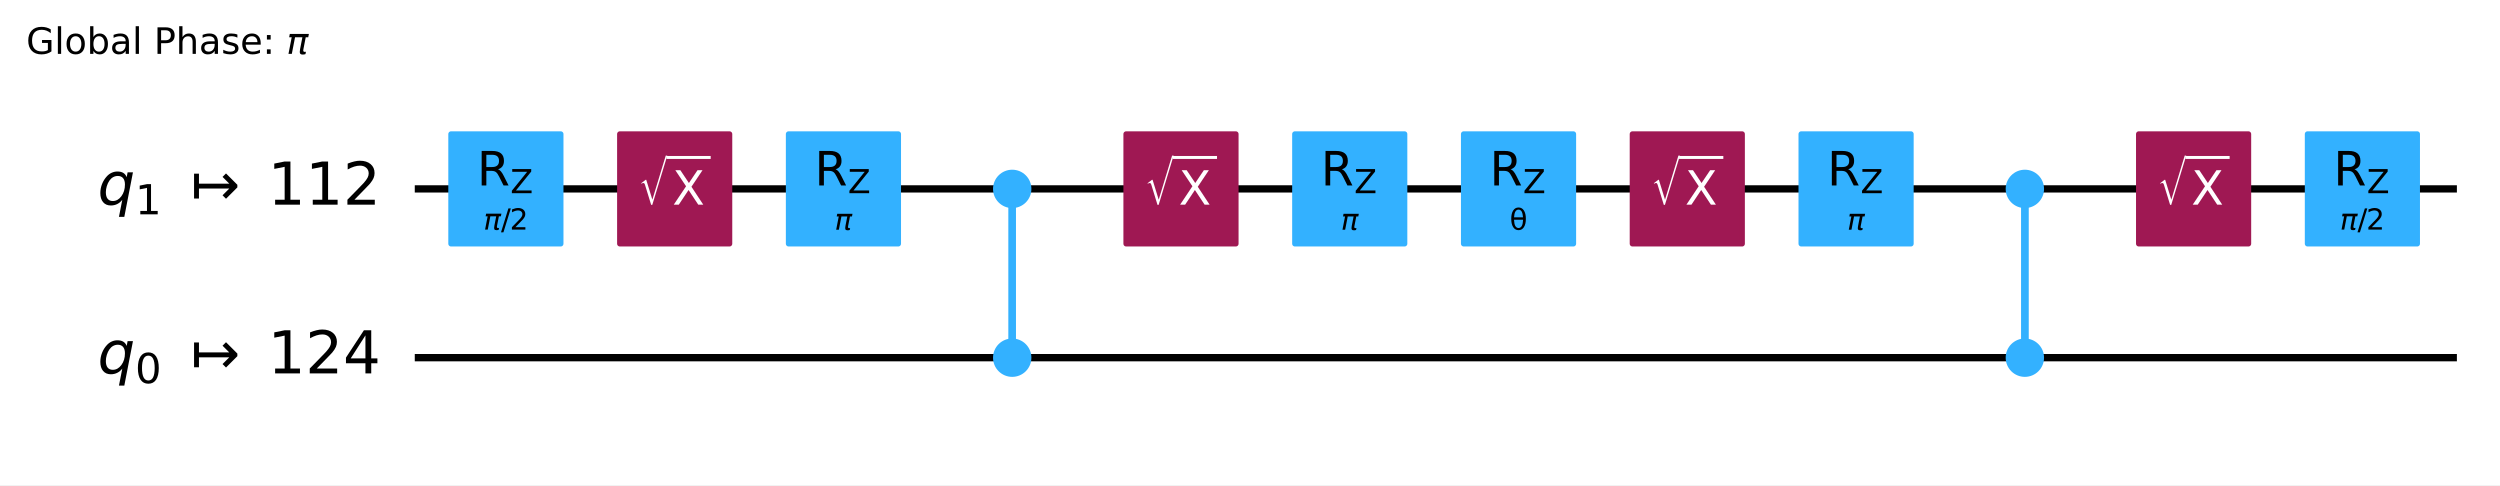
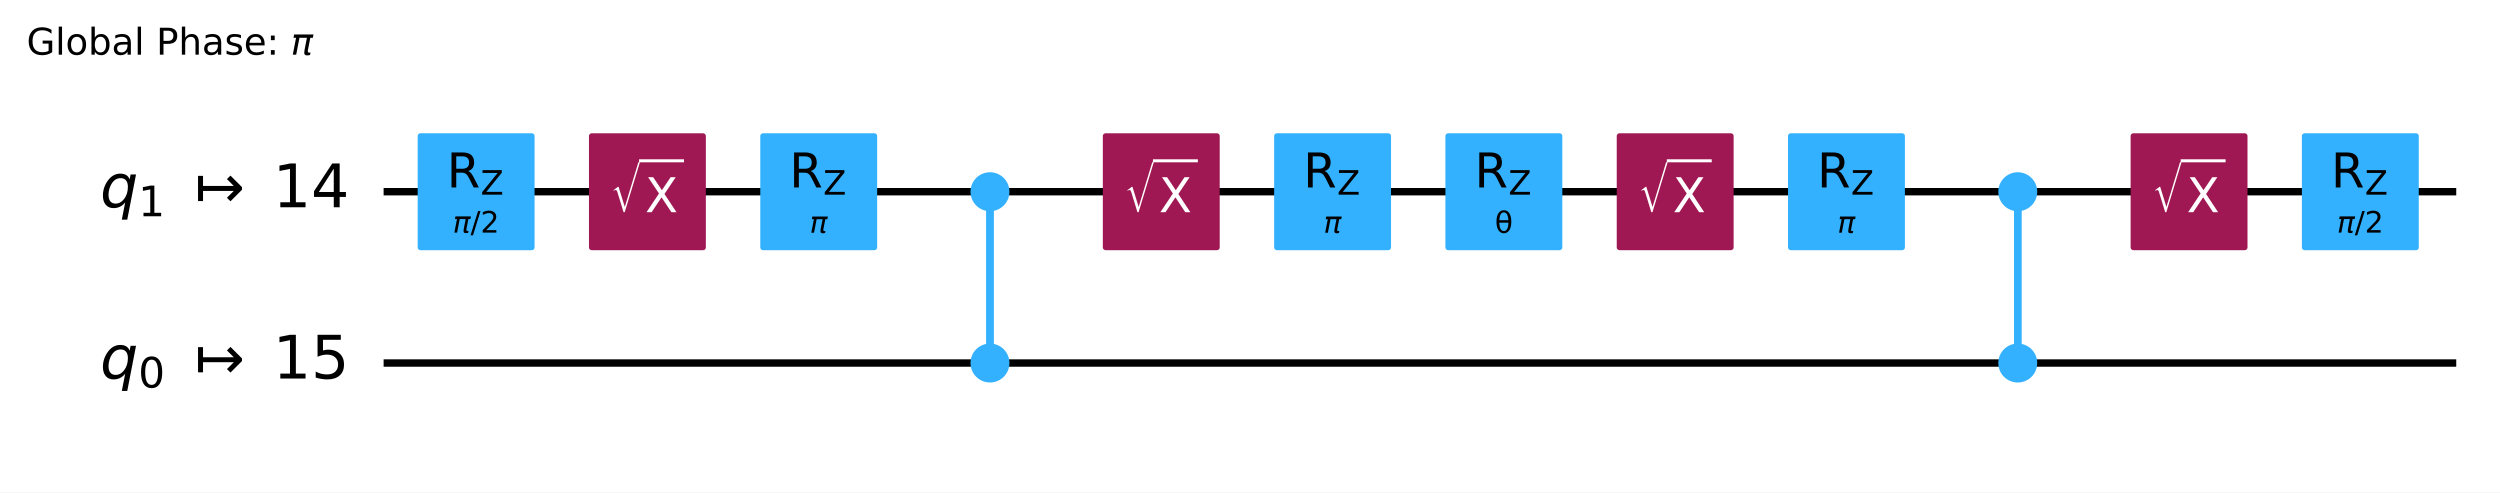
- <svg xmlns="http://www.w3.org/2000/svg" xmlns:xlink="http://www.w3.org/1999/xlink" width="686.64pt" height="133.25pt" version="1.1" viewBox="0 0 686.64 133.25">
+ <svg xmlns="http://www.w3.org/2000/svg" xmlns:xlink="http://www.w3.org/1999/xlink" width="676.53pt" height="133.25pt" version="1.1" viewBox="0 0 676.53 133.25">
  <defs>
    <style type="text/css">*{stroke-linejoin: round; stroke-linecap: butt}</style>
  </defs>
-   <path d="m0 133.25h686.64v-133.25h-686.64z" fill="#ffffff" />
-   <path d="m113.92 51.882h560.88" clip-path="url(#96387afc326)" fill="none" stroke="#000000" stroke-linecap="square" stroke-width="2" />
-   <path d="m113.92 98.236h560.88" clip-path="url(#96387afc326)" fill="none" stroke="#000000" stroke-linecap="square" stroke-width="2" />
-   <g transform="translate(7.2 14.798) scale(.1 -.1)">
+   <path d="m0 133.25h676.53v-133.25h-676.53z" fill="#ffffff" />
+   <path d="m103.81 51.883h560.88" clip-path="url(#96387afc326)" fill="none" stroke="#000000" stroke-linecap="square" stroke-width="2" />
+   <path d="m103.81 98.237h560.88" clip-path="url(#96387afc326)" fill="none" stroke="#000000" stroke-linecap="square" stroke-width="2" />
+   <g transform="translate(7.2 14.8) scale(.1 -.1)">
    <defs>
-       <path id="DejaVuSans-47" transform="scale(.015625)" d="m3809 666v1253h-1031v519h1656v-2004q-365-259-806-392-440-133-940-133-1094 0-1712 639-617 640-617 1780 0 1144 617 1783 618 639 1712 639 456 0 867-113 411-112 758-331v-672q-350 297-744 447t-828 150q-857 0-1287-478-429-478-429-1425 0-944 429-1422 430-478 1287-478 334 0 596 58 263 58 472 180z" />
-       <path id="DejaVuSans-6c" transform="scale(.015625)" d="m603 4863h575v-4863h-575v4863z" />
-       <path id="DejaVuSans-6f" transform="scale(.015625)" d="m1959 3097q-462 0-731-361t-269-989 267-989q268-361 733-361 460 0 728 362 269 363 269 988 0 622-269 986-268 364-728 364zm0 487q750 0 1178-488 429-487 429-1349 0-859-429-1349-428-489-1178-489-753 0-1180 489-426 490-426 1349 0 862 426 1349 427 488 1180 488z" />
-       <path id="DejaVuSans-62" transform="scale(.015625)" d="m3116 1747q0 634-261 995t-717 361q-457 0-718-361t-261-995 261-995 718-361q456 0 717 361t261 995zm-1957 1222q182 312 458 463 277 152 661 152 638 0 1036-506 399-506 399-1331t-399-1332q-398-506-1036-506-384 0-661 152-276 152-458 464v-525h-578v4863h578v-1894z" />
-       <path id="DejaVuSans-61" transform="scale(.015625)" d="m2194 1759q-697 0-966-159t-269-544q0-306 202-486 202-179 548-179 479 0 768 339t289 901v128h-572zm1147 238v-1997h-575v531q-197-318-491-470t-719-152q-537 0-855 302-317 302-317 808 0 590 395 890 396 300 1180 300h807v57q0 397-261 614t-733 217q-300 0-585-72-284-72-546-216v532q315 122 612 182 297 61 578 61 760 0 1135-394 375-393 375-1193z" />
-       <path id="DejaVuSans-50" transform="scale(.015625)" d="m1259 4147v-1753h794q441 0 681 228 241 228 241 650 0 419-241 647-240 228-681 228h-794zm-631 519h1425q785 0 1186-355 402-355 402-1039 0-691-402-1044-401-353-1186-353h-794v-1875h-631v4666z" />
-       <path id="DejaVuSans-68" transform="scale(.015625)" d="m3513 2113v-2113h-575v2094q0 497-194 743-194 247-581 247-466 0-735-297-269-296-269-809v-1978h-578v4863h578v-1907q207 316 486 472 280 156 646 156 603 0 912-373 310-373 310-1098z" />
-       <path id="DejaVuSans-73" transform="scale(.015625)" d="m2834 3397v-544q-243 125-506 187-262 63-544 63-428 0-642-131t-214-394q0-200 153-314t616-217l197-44q612-131 870-370t258-667q0-488-386-773-386-284-1061-284-281 0-586 55t-642 164v594q319-166 628-249 309-82 613-82 406 0 624 139 219 139 219 392 0 234-158 359-157 125-692 241l-200 47q-534 112-772 345-237 233-237 639 0 494 350 762 350 269 994 269 318 0 599-47 282-46 519-140z" />
-       <path id="DejaVuSans-65" transform="scale(.015625)" d="m3597 1894v-281h-2644q38-594 358-905t892-311q331 0 642 81t618 244v-544q-310-131-635-200t-659-69q-838 0-1327 487-489 488-489 1320 0 859 464 1363 464 505 1252 505 706 0 1117-455 411-454 411-1235zm-575 169q-6 471-264 752-258 282-683 282-481 0-770-272t-333-766l2050 4z" />
-       <path id="DejaVuSans-3a" transform="scale(.015625)" d="m750 794h659v-794h-659v794zm0 2515h659v-793h-659v793z" />
-       <path id="DejaVuSans-Oblique-3c0" transform="scale(.015625)" d="m584 3500h3354l-113-575h-441l-418-2150q-44-225 15-325 57-97 228-97 47 0 116 10 72 6 94 9l-81-416q-116-40-235-59-122-19-237-19-375 0-478 203-104 207 3 757l406 2087h-1291l-568-2925h-588l569 2925h-447l112 575z" />
+       <path id="DejaVuSans-2a" transform="scale(.015625)" d="m3809 666v1253h-1031v519h1656v-2004q-365-259-806-392-440-133-940-133-1094 0-1712 639-617 640-617 1780 0 1144 617 1783 618 639 1712 639 456 0 867-113 411-112 758-331v-672q-350 297-744 447t-828 150q-857 0-1287-478-429-478-429-1425 0-944 429-1422 430-478 1287-478 334 0 596 58 263 58 472 180z" />
+       <path id="DejaVuSans-4f" transform="scale(.015625)" d="m603 4863h575v-4863h-575v4863z" />
+       <path id="DejaVuSans-52" transform="scale(.015625)" d="m1959 3097q-462 0-731-361t-269-989 267-989q268-361 733-361 460 0 728 362 269 363 269 988 0 622-269 986-268 364-728 364zm0 487q750 0 1178-488 429-487 429-1349 0-859-429-1349-428-489-1178-489-753 0-1180 489-426 490-426 1349 0 862 426 1349 427 488 1180 488z" />
+       <path id="DejaVuSans-45" transform="scale(.015625)" d="m3116 1747q0 634-261 995t-717 361q-457 0-718-361t-261-995 261-995 718-361q456 0 717 361t261 995zm-1957 1222q182 312 458 463 277 152 661 152 638 0 1036-506 399-506 399-1331t-399-1332q-398-506-1036-506-384 0-661 152-276 152-458 464v-525h-578v4863h578v-1894z" />
+       <path id="DejaVuSans-44" transform="scale(.015625)" d="m2194 1759q-697 0-966-159t-269-544q0-306 202-486 202-179 548-179 479 0 768 339t289 901v128h-572zm1147 238v-1997h-575v531q-197-318-491-470t-719-152q-537 0-855 302-317 302-317 808 0 590 395 890 396 300 1180 300h807v57q0 397-261 614t-733 217q-300 0-585-72-284-72-546-216v532q315 122 612 182 297 61 578 61 760 0 1135-394 375-393 375-1193z" />
+       <path id="DejaVuSans-33" transform="scale(.015625)" d="m1259 4147v-1753h794q441 0 681 228 241 228 241 650 0 419-241 647-240 228-681 228h-794zm-631 519h1425q785 0 1186-355 402-355 402-1039 0-691-402-1044-401-353-1186-353h-794v-1875h-631v4666z" />
+       <path id="DejaVuSans-4b" transform="scale(.015625)" d="m3513 2113v-2113h-575v2094q0 497-194 743-194 247-581 247-466 0-735-297-269-296-269-809v-1978h-578v4863h578v-1907q207 316 486 472 280 156 646 156 603 0 912-373 310-373 310-1098z" />
+       <path id="DejaVuSans-56" transform="scale(.015625)" d="m2834 3397v-544q-243 125-506 187-262 63-544 63-428 0-642-131t-214-394q0-200 153-314t616-217l197-44q612-131 870-370t258-667q0-488-386-773-386-284-1061-284-281 0-586 55t-642 164v594q319-166 628-249 309-82 613-82 406 0 624 139 219 139 219 392 0 234-158 359-157 125-692 241l-200 47q-534 112-772 345-237 233-237 639 0 494 350 762 350 269 994 269 318 0 599-47 282-46 519-140z" />
+       <path id="DejaVuSans-48" transform="scale(.015625)" d="m3597 1894v-281h-2644q38-594 358-905t892-311q331 0 642 81t618 244v-544q-310-131-635-200t-659-69q-838 0-1327 487-489 488-489 1320 0 859 464 1363 464 505 1252 505 706 0 1117-455 411-454 411-1235zm-575 169q-6 471-264 752-258 282-683 282-481 0-770-272t-333-766l2050 4z" />
+       <path id="DejaVuSans-1d" transform="scale(.015625)" d="m750 794h659v-794h-659v794zm0 2515h659v-793h-659v793z" />
+       <path id="DejaVuSans-Oblique-354" transform="scale(.015625)" d="m584 3500h3354l-113-575h-441l-418-2150q-44-225 15-325 57-97 228-97 47 0 116 10 72 6 94 9l-81-416q-116-40-235-59-122-19-237-19-375 0-478 203-104 207 3 757l406 2087h-1291l-568-2925h-588l569 2925h-447l112 575z" />
    </defs>
-     <use transform="translate(0 .015625)" xlink:href="#DejaVuSans-47" />
-     <use transform="translate(77.49 .015625)" xlink:href="#DejaVuSans-6c" />
-     <use transform="translate(105.27 .015625)" xlink:href="#DejaVuSans-6f" />
-     <use transform="translate(166.46 .015625)" xlink:href="#DejaVuSans-62" />
-     <use transform="translate(229.93 .015625)" xlink:href="#DejaVuSans-61" />
-     <use transform="translate(291.21 .015625)" xlink:href="#DejaVuSans-6c" />
-     <use transform="translate(318.99 .015625)" xlink:href="#DejaVuSans-20" />
-     <use transform="translate(350.78 .015625)" xlink:href="#DejaVuSans-50" />
-     <use transform="translate(411.08 .015625)" xlink:href="#DejaVuSans-68" />
-     <use transform="translate(474.46 .015625)" xlink:href="#DejaVuSans-61" />
-     <use transform="translate(535.74 .015625)" xlink:href="#DejaVuSans-73" />
-     <use transform="translate(587.84 .015625)" xlink:href="#DejaVuSans-65" />
-     <use transform="translate(649.37 .015625)" xlink:href="#DejaVuSans-3a" />
-     <use transform="translate(683.06 .015625)" xlink:href="#DejaVuSans-20" />
-     <use transform="translate(714.84 .015625)" xlink:href="#DejaVuSans-Oblique-3c0" />
-   </g>
-   <path d="m109.28 28.705h-1158.8v139.06h1158.8z" clip-path="url(#96387afc326)" fill="#ffffff" stroke="#ffffff" stroke-width="1.5" />
-   <path d="m278.01 98.236v-46.354" clip-path="url(#96387afc326)" fill="none" stroke="#33b1ff" stroke-linecap="square" stroke-width="2" />
-   <path d="m556.14 98.236v-46.354" clip-path="url(#96387afc326)" fill="none" stroke="#33b1ff" stroke-linecap="square" stroke-width="2" />
-   <path d="m278.01 98.236v-46.354" clip-path="url(#96387afc326)" fill="none" stroke="#33b1ff" stroke-linecap="square" stroke-width="2" />
-   <path d="m556.14 98.236v-46.354" clip-path="url(#96387afc326)" fill="none" stroke="#33b1ff" stroke-linecap="square" stroke-width="2" />
-   <path d="m123.88 66.947h30.13v-30.13h-30.13z" clip-path="url(#96387afc326)" fill="#33b1ff" stroke="#33b1ff" stroke-width="1.5" />
-   <path d="m170.24 66.947h30.13v-30.13h-30.13z" clip-path="url(#96387afc326)" fill="#9f1853" stroke="#9f1853" stroke-width="1.5" />
-   <path d="m216.59 66.947h30.13v-30.13h-30.13z" clip-path="url(#96387afc326)" fill="#33b1ff" stroke="#33b1ff" stroke-width="1.5" />
-   <path d="m278.01 102.76c1.199 0 2.348-0.476 3.196-1.324 0.848-0.848 1.324-1.997 1.324-3.196 0-1.199-0.476-2.348-1.324-3.196-0.848-0.848-1.997-1.324-3.196-1.324-1.199 0-2.348 0.476-3.196 1.324-0.848 0.848-1.324 1.997-1.324 3.196 0 1.199 0.476 2.348 1.324 3.196 0.848 0.848 1.997 1.324 3.196 1.324z" clip-path="url(#96387afc326)" fill="#33b1ff" stroke="#33b1ff" stroke-width="1.5" />
-   <path d="m278.01 56.401c1.199 0 2.348-0.476 3.196-1.324 0.848-0.848 1.324-1.997 1.324-3.196s-0.476-2.348-1.324-3.196c-0.848-0.848-1.997-1.324-3.196-1.324-1.199 0-2.348 0.476-3.196 1.324-0.848 0.848-1.324 1.997-1.324 3.196s0.476 2.348 1.324 3.196c0.848 0.848 1.997 1.324 3.196 1.324z" clip-path="url(#96387afc326)" fill="#33b1ff" stroke="#33b1ff" stroke-width="1.5" />
-   <path d="m309.3 66.947h30.13v-30.13h-30.13z" clip-path="url(#96387afc326)" fill="#9f1853" stroke="#9f1853" stroke-width="1.5" />
-   <path d="m355.65 66.947h30.13v-30.13h-30.13z" clip-path="url(#96387afc326)" fill="#33b1ff" stroke="#33b1ff" stroke-width="1.5" />
-   <path d="m402.01 66.947h30.13v-30.13h-30.13z" clip-path="url(#96387afc326)" fill="#33b1ff" stroke="#33b1ff" stroke-width="1.5" />
-   <path d="m448.36 66.947h30.13v-30.13h-30.13z" clip-path="url(#96387afc326)" fill="#9f1853" stroke="#9f1853" stroke-width="1.5" />
-   <path d="m494.72 66.947h30.13v-30.13h-30.13z" clip-path="url(#96387afc326)" fill="#33b1ff" stroke="#33b1ff" stroke-width="1.5" />
-   <path d="m556.14 102.76c1.199 0 2.348-0.476 3.196-1.324s1.324-1.997 1.324-3.196c0-1.199-0.476-2.348-1.324-3.196-0.848-0.848-1.997-1.324-3.196-1.324-1.199 0-2.348 0.476-3.196 1.324-0.848 0.848-1.324 1.997-1.324 3.196 0 1.199 0.476 2.348 1.324 3.196 0.848 0.848 1.997 1.324 3.196 1.324z" clip-path="url(#96387afc326)" fill="#33b1ff" stroke="#33b1ff" stroke-width="1.5" />
-   <path d="m556.14 56.401c1.199 0 2.348-0.476 3.196-1.324 0.848-0.848 1.324-1.997 1.324-3.196s-0.476-2.348-1.324-3.196c-0.848-0.848-1.997-1.324-3.196-1.324-1.199 0-2.348 0.476-3.196 1.324-0.848 0.848-1.324 1.997-1.324 3.196s0.476 2.348 1.324 3.196c0.848 0.848 1.997 1.324 3.196 1.324z" clip-path="url(#96387afc326)" fill="#33b1ff" stroke="#33b1ff" stroke-width="1.5" />
-   <path d="m587.42 66.947h30.13v-30.13h-30.13z" clip-path="url(#96387afc326)" fill="#9f1853" stroke="#9f1853" stroke-width="1.5" />
-   <path d="m633.78 66.947h30.13v-30.13h-30.13z" clip-path="url(#96387afc326)" fill="#33b1ff" stroke="#33b1ff" stroke-width="1.5" />
-   <g clip-path="url(#96387afc326)">
-     <g transform="translate(26.81 56.333) scale(.1625 -.1625)">
-       <defs>
-         <path id="DejaVuSans-Oblique-71" transform="scale(.015625)" d="m2669 525q-231-303-546-460-314-156-695-156-531 0-833 358-301 358-301 986 0 506 186 978t533 847q225 244 517 375t614 131q387 0 637-153t363-462l100 525h578l-934-4813h-579l360 1844zm-1778 813q0-463 193-705 194-242 560-242 544 0 928 520t384 1264q0 450-199 689-198 239-569 239-272 0-504-127-231-126-403-370-181-256-286-600-104-343-104-668z" />
-         <path id="DejaVuSans-31" transform="scale(.015625)" d="m794 531h1031v3560l-1122-225v575l1116 225h631v-4135h1031v-531h-2687v531z" />
-         <path id="DejaVuSans-21a6" transform="scale(.015625)" d="m4175 1741h-3278v-1078h-531v2687h531v-1078h3278l-728 728 375 375 1228-1228v-281l-1228-1228-375 375 728 728z" />
-         <path id="DejaVuSans-32" transform="scale(.015625)" d="m1228 531h2203v-531h-2962v531q359 372 979 998 621 627 780 809 303 340 423 576 121 236 121 464 0 372-261 606-261 235-680 235-297 0-627-103-329-103-704-313v638q381 153 712 231 332 78 607 78 725 0 1156-363 431-362 431-968 0-288-108-546-107-257-392-607-78-91-497-524-418-433-1181-1211z" />
-       </defs>
-       <use transform="translate(0 .78125)" xlink:href="#DejaVuSans-Oblique-71" />
-       <use transform="translate(63.477 -15.625) scale(.7)" xlink:href="#DejaVuSans-31" />
-       <use transform="translate(157.29 .78125)" xlink:href="#DejaVuSans-21a6" />
-       <use transform="translate(287.62 .78125)" xlink:href="#DejaVuSans-31" />
-       <use transform="translate(351.24 .78125)" xlink:href="#DejaVuSans-31" />
-       <use transform="translate(414.87 .78125)" xlink:href="#DejaVuSans-32" />
-     </g>
-   </g>
-   <g clip-path="url(#96387afc326)">
-     <g transform="translate(26.81 102.69) scale(.1625 -.1625)">
-       <defs>
-         <path id="DejaVuSans-30" transform="scale(.015625)" d="m2034 4250q-487 0-733-480-245-479-245-1442 0-959 245-1439 246-480 733-480 491 0 736 480 246 480 246 1439 0 963-246 1442-245 480-736 480zm0 500q785 0 1199-621 414-620 414-1801 0-1178-414-1799-414-620-1199-620-784 0-1198 620-414 621-414 1799 0 1181 414 1801 414 621 1198 621z" />
-         <path id="DejaVuSans-34" transform="scale(.015625)" d="m2419 4116-1594-2491h1594v2491zm-166 550h794v-3041h666v-525h-666v-1100h-628v1100h-2106v609l1940 2957z" />
-       </defs>
-       <use transform="translate(0 .78125)" xlink:href="#DejaVuSans-Oblique-71" />
-       <use transform="translate(63.477 -15.625) scale(.7)" xlink:href="#DejaVuSans-30" />
-       <use transform="translate(157.29 .78125)" xlink:href="#DejaVuSans-21a6" />
-       <use transform="translate(287.62 .78125)" xlink:href="#DejaVuSans-31" />
-       <use transform="translate(351.24 .78125)" xlink:href="#DejaVuSans-32" />
-       <use transform="translate(414.87 .78125)" xlink:href="#DejaVuSans-34" />
-     </g>
-   </g>
-   <g clip-path="url(#96387afc326)">
-     <g transform="translate(132.79 63.128) scale(.08 -.08)">
-       <defs>
-         <path id="DejaVuSans-2f" transform="scale(.015625)" d="m1625 4666h531l-1625-5260h-531l1625 5260z" />
-       </defs>
-       <use transform="translate(0 .78125)" xlink:href="#DejaVuSans-Oblique-3c0" />
-       <use transform="translate(60.205 .78125)" xlink:href="#DejaVuSans-2f" />
-       <use transform="translate(90.271 .78125)" xlink:href="#DejaVuSans-32" />
-     </g>
-   </g>
-   <g clip-path="url(#96387afc326)">
-     <g transform="translate(131.02 50.949) scale(.13 -.13)">
-       <defs>
-         <path id="DejaVuSans-52" transform="scale(.015625)" d="m2841 2188q203-69 395-294t386-619l641-1275h-679l-596 1197q-232 469-449 622t-592 153h-688v-1972h-631v4666h1425q800 0 1194-335 394-334 394-1009 0-441-205-732-205-290-595-402zm-1582 1959v-1656h794q456 0 689 211t233 620-233 617-689 208h-794z" />
-         <path id="DejaVuSans-5a" transform="scale(.015625)" d="m359 4666h3666v-482l-2950-3653h3022v-531h-3809v481l2950 3653h-2879v532z" />
-       </defs>
-       <use transform="translate(0 .09375)" xlink:href="#DejaVuSans-52" />
-       <use transform="translate(70.439 -16.312) scale(.7)" xlink:href="#DejaVuSans-5a" />
-     </g>
-   </g>
-   <g clip-path="url(#96387afc326)">
-     <g transform="translate(175.29 56.328) scale(.13 -.13)" fill="#ffffff">
-       <defs>
-         <path id="STIXSizeOneSym-Regular-221a" transform="scale(.015625)" d="m6970 9933-3597-11821h-269l-1478 4806q-71 231-161 333-89 103-236 103-218 0-435-173l-77 128 1049 806h160l1453-4717h26l3200 10535h365z" />
-         <path id="DejaVuSans-58" transform="scale(.015625)" d="m403 4666h678l1160-1735 1165 1735h678l-1500-2241 1600-2425h-678l-1312 1984-1322-1984h-681l1665 2491-1453 2175z" />
-       </defs>
-       <use transform="translate(0 17.094) scale(.56391)" xlink:href="#STIXSizeOneSym-Regular-221a" />
-       <use transform="translate(72.088 .84375)" xlink:href="#DejaVuSans-58" />
-       <path d="m59.588 97.5v6.25h93.506v-6.25h-93.506z" />
-     </g>
-   </g>
-   <g clip-path="url(#96387afc326)">
-     <g transform="translate(229.22 63.128) scale(.08 -.08)">
-       <use transform="translate(0 .3125)" xlink:href="#DejaVuSans-Oblique-3c0" />
-     </g>
-   </g>
-   <g clip-path="url(#96387afc326)">
-     <g transform="translate(223.73 50.949) scale(.13 -.13)">
-       <use transform="translate(0 .09375)" xlink:href="#DejaVuSans-52" />
-       <use transform="translate(70.439 -16.312) scale(.7)" xlink:href="#DejaVuSans-5a" />
-     </g>
-   </g>
-   <g clip-path="url(#96387afc326)">
-     <g transform="translate(314.36 56.328) scale(.13 -.13)" fill="#ffffff">
-       <use transform="translate(0 17.094) scale(.56391)" xlink:href="#STIXSizeOneSym-Regular-221a" />
-       <use transform="translate(72.088 .84375)" xlink:href="#DejaVuSans-58" />
-       <path d="m59.588 97.5v6.25h93.506v-6.25h-93.506z" />
-     </g>
-   </g>
-   <g clip-path="url(#96387afc326)">
-     <g transform="translate(368.28 63.128) scale(.08 -.08)">
-       <use transform="translate(0 .3125)" xlink:href="#DejaVuSans-Oblique-3c0" />
-     </g>
-   </g>
-   <g clip-path="url(#96387afc326)">
-     <g transform="translate(362.79 50.949) scale(.13 -.13)">
-       <use transform="translate(0 .09375)" xlink:href="#DejaVuSans-52" />
-       <use transform="translate(70.439 -16.312) scale(.7)" xlink:href="#DejaVuSans-5a" />
-     </g>
-   </g>
-   <g clip-path="url(#96387afc326)">
-     <g transform="translate(414.63 63.128) scale(.08 -.08)">
-       <defs>
-         <path id="DejaVuSans-3b8" transform="scale(.015625)" d="m2953 2219h-1990q46-935 262-1331 269-488 734-488 469 0 729 491 228 431 265 1328zm-9 531q-88 888-256 1200-269 494-729 494-478 0-731-488-200-393-259-1206h1975zm-985 2163q750 0 1179-663 428-659 428-1828 0-1166-428-1828-429-666-1179-666-753 0-1178 666-428 662-428 1828 0 1169 428 1828 425 663 1178 663z" />
-       </defs>
-       <use xlink:href="#DejaVuSans-3b8" />
-     </g>
-   </g>
-   <g clip-path="url(#96387afc326)">
-     <g transform="translate(409.14 50.949) scale(.13 -.13)">
-       <use transform="translate(0 .09375)" xlink:href="#DejaVuSans-52" />
-       <use transform="translate(70.439 -16.312) scale(.7)" xlink:href="#DejaVuSans-5a" />
-     </g>
-   </g>
-   <g clip-path="url(#96387afc326)">
-     <g transform="translate(453.42 56.328) scale(.13 -.13)" fill="#ffffff">
-       <use transform="translate(0 17.094) scale(.56391)" xlink:href="#STIXSizeOneSym-Regular-221a" />
-       <use transform="translate(72.088 .84375)" xlink:href="#DejaVuSans-58" />
-       <path d="m59.588 97.5v6.25h93.506v-6.25h-93.506z" />
-     </g>
-   </g>
-   <g clip-path="url(#96387afc326)">
-     <g transform="translate(507.34 63.128) scale(.08 -.08)">
-       <use transform="translate(0 .3125)" xlink:href="#DejaVuSans-Oblique-3c0" />
-     </g>
-   </g>
-   <g clip-path="url(#96387afc326)">
-     <g transform="translate(501.85 50.949) scale(.13 -.13)">
-       <use transform="translate(0 .09375)" xlink:href="#DejaVuSans-52" />
-       <use transform="translate(70.439 -16.312) scale(.7)" xlink:href="#DejaVuSans-5a" />
-     </g>
-   </g>
-   <g clip-path="url(#96387afc326)">
-     <g transform="translate(592.48 56.328) scale(.13 -.13)" fill="#ffffff">
-       <use transform="translate(0 17.094) scale(.56391)" xlink:href="#STIXSizeOneSym-Regular-221a" />
-       <use transform="translate(72.088 .84375)" xlink:href="#DejaVuSans-58" />
-       <path d="m59.588 97.5v6.25h93.506v-6.25h-93.506z" />
-     </g>
-   </g>
-   <g clip-path="url(#96387afc326)">
-     <g transform="translate(642.68 63.128) scale(.08 -.08)">
-       <use transform="translate(0 .78125)" xlink:href="#DejaVuSans-Oblique-3c0" />
-       <use transform="translate(60.205 .78125)" xlink:href="#DejaVuSans-2f" />
-       <use transform="translate(90.271 .78125)" xlink:href="#DejaVuSans-32" />
-     </g>
-   </g>
-   <g clip-path="url(#96387afc326)">
-     <g transform="translate(640.91 50.949) scale(.13 -.13)">
-       <use transform="translate(0 .09375)" xlink:href="#DejaVuSans-52" />
-       <use transform="translate(70.439 -16.312) scale(.7)" xlink:href="#DejaVuSans-5a" />
+     <use transform="translate(0 .015625)" xlink:href="#DejaVuSans-2a" />
+     <use transform="translate(77.49 .015625)" xlink:href="#DejaVuSans-4f" />
+     <use transform="translate(105.27 .015625)" xlink:href="#DejaVuSans-52" />
+     <use transform="translate(166.46 .015625)" xlink:href="#DejaVuSans-45" />
+     <use transform="translate(229.93 .015625)" xlink:href="#DejaVuSans-44" />
+     <use transform="translate(291.21 .015625)" xlink:href="#DejaVuSans-4f" />
+     <use transform="translate(318.99 .015625)" xlink:href="#DejaVuSans-3" />
+     <use transform="translate(350.78 .015625)" xlink:href="#DejaVuSans-33" />
+     <use transform="translate(411.08 .015625)" xlink:href="#DejaVuSans-4b" />
+     <use transform="translate(474.46 .015625)" xlink:href="#DejaVuSans-44" />
+     <use transform="translate(535.74 .015625)" xlink:href="#DejaVuSans-56" />
+     <use transform="translate(587.84 .015625)" xlink:href="#DejaVuSans-48" />
+     <use transform="translate(649.37 .015625)" xlink:href="#DejaVuSans-1d" />
+     <use transform="translate(683.06 .015625)" xlink:href="#DejaVuSans-3" />
+     <use transform="translate(714.84 .015625)" xlink:href="#DejaVuSans-Oblique-354" />
+   </g>
+   <path d="m99.176 28.706h-1158.8v139.06h1158.8z" clip-path="url(#96387afc326)" fill="#ffffff" stroke="#ffffff" stroke-width="1.5" />
+   <path d="m267.9 98.237v-46.354" clip-path="url(#96387afc326)" fill="none" stroke="#33b1ff" stroke-linecap="square" stroke-width="2" />
+   <path d="m546.03 98.237v-46.354" clip-path="url(#96387afc326)" fill="none" stroke="#33b1ff" stroke-linecap="square" stroke-width="2" />
+   <path d="m267.9 98.237v-46.354" clip-path="url(#96387afc326)" fill="none" stroke="#33b1ff" stroke-linecap="square" stroke-width="2" />
+   <path d="m546.03 98.237v-46.354" clip-path="url(#96387afc326)" fill="none" stroke="#33b1ff" stroke-linecap="square" stroke-width="2" />
+   <path d="m113.78 66.948h30.13v-30.13h-30.13z" clip-path="url(#96387afc326)" fill="#33b1ff" stroke="#33b1ff" stroke-width="1.5" />
+   <path d="m160.13 66.948h30.13v-30.13h-30.13z" clip-path="url(#96387afc326)" fill="#9f1853" stroke="#9f1853" stroke-width="1.5" />
+   <path d="m206.49 66.948h30.13v-30.13h-30.13z" clip-path="url(#96387afc326)" fill="#33b1ff" stroke="#33b1ff" stroke-width="1.5" />
+   <path d="m267.9 102.76c1.199 0 2.348-0.476 3.196-1.324 0.848-0.848 1.324-1.997 1.324-3.196s-0.476-2.348-1.324-3.196c-0.848-0.848-1.997-1.324-3.196-1.324s-2.348 0.476-3.196 1.324c-0.848 0.848-1.324 1.997-1.324 3.196s0.476 2.348 1.324 3.196c0.848 0.848 1.997 1.324 3.196 1.324z" clip-path="url(#96387afc326)" fill="#33b1ff" stroke="#33b1ff" stroke-width="1.5" />
+   <path d="m267.9 56.403c1.199 0 2.348-0.476 3.196-1.324 0.848-0.848 1.324-1.997 1.324-3.196 0-1.199-0.476-2.348-1.324-3.196-0.848-0.848-1.997-1.324-3.196-1.324s-2.348 0.476-3.196 1.324c-0.848 0.848-1.324 1.997-1.324 3.196 0 1.199 0.476 2.348 1.324 3.196 0.848 0.848 1.997 1.324 3.196 1.324z" clip-path="url(#96387afc326)" fill="#33b1ff" stroke="#33b1ff" stroke-width="1.5" />
+   <path d="m299.19 66.948h30.13v-30.13h-30.13z" clip-path="url(#96387afc326)" fill="#9f1853" stroke="#9f1853" stroke-width="1.5" />
+   <path d="m345.55 66.948h30.13v-30.13h-30.13z" clip-path="url(#96387afc326)" fill="#33b1ff" stroke="#33b1ff" stroke-width="1.5" />
+   <path d="m391.9 66.948h30.13v-30.13h-30.13z" clip-path="url(#96387afc326)" fill="#33b1ff" stroke="#33b1ff" stroke-width="1.5" />
+   <path d="m438.26 66.948h30.13v-30.13h-30.13z" clip-path="url(#96387afc326)" fill="#9f1853" stroke="#9f1853" stroke-width="1.5" />
+   <path d="m484.61 66.948h30.13v-30.13h-30.13z" clip-path="url(#96387afc326)" fill="#33b1ff" stroke="#33b1ff" stroke-width="1.5" />
+   <path d="m546.03 102.76c1.199 0 2.348-0.476 3.196-1.324 0.848-0.848 1.324-1.997 1.324-3.196s-0.476-2.348-1.324-3.196c-0.848-0.848-1.997-1.324-3.196-1.324-1.199 0-2.348 0.476-3.196 1.324-0.848 0.848-1.324 1.997-1.324 3.196s0.476 2.348 1.324 3.196c0.848 0.848 1.997 1.324 3.196 1.324z" clip-path="url(#96387afc326)" fill="#33b1ff" stroke="#33b1ff" stroke-width="1.5" />
+   <path d="m546.03 56.403c1.199 0 2.348-0.476 3.196-1.324s1.324-1.997 1.324-3.196c0-1.199-0.476-2.348-1.324-3.196s-1.997-1.324-3.196-1.324c-1.199 0-2.348 0.476-3.196 1.324-0.848 0.848-1.324 1.997-1.324 3.196 0 1.199 0.476 2.348 1.324 3.196 0.848 0.848 1.997 1.324 3.196 1.324z" clip-path="url(#96387afc326)" fill="#33b1ff" stroke="#33b1ff" stroke-width="1.5" />
+   <path d="m577.32 66.948h30.13v-30.13h-30.13z" clip-path="url(#96387afc326)" fill="#9f1853" stroke="#9f1853" stroke-width="1.5" />
+   <path d="m623.67 66.948h30.13v-30.13h-30.13z" clip-path="url(#96387afc326)" fill="#33b1ff" stroke="#33b1ff" stroke-width="1.5" />
+   <g clip-path="url(#96387afc326)">
+     <g transform="translate(27.103 56.104) scale(.1625 -.1625)">
+       <defs>
+         <path id="DejaVuSans-Oblique-54" transform="scale(.015625)" d="m2669 525q-231-303-546-460-314-156-695-156-531 0-833 358-301 358-301 986 0 506 186 978t533 847q225 244 517 375t614 131q387 0 637-153t363-462l100 525h578l-934-4813h-579l360 1844zm-1778 813q0-463 193-705 194-242 560-242 544 0 928 520t384 1264q0 450-199 689-198 239-569 239-272 0-504-127-231-126-403-370-181-256-286-600-104-343-104-668z" />
+         <path id="DejaVuSans-14" transform="scale(.015625)" d="m794 531h1031v3560l-1122-225v575l1116 225h631v-4135h1031v-531h-2687v531z" />
+         <path id="DejaVuSans-c30" transform="scale(.015625)" d="m4175 1741h-3278v-1078h-531v2687h531v-1078h3278l-728 728 375 375 1228-1228v-281l-1228-1228-375 375 728 728z" />
+         <path id="DejaVuSans-17" transform="scale(.015625)" d="m2419 4116-1594-2491h1594v2491zm-166 550h794v-3041h666v-525h-666v-1100h-628v1100h-2106v609l1940 2957z" />
+       </defs>
+       <use transform="translate(0 .09375)" xlink:href="#DejaVuSans-Oblique-54" />
+       <use transform="translate(63.477 -14.906) scale(.7)" xlink:href="#DejaVuSans-14" />
+       <use transform="translate(157.29 .09375)" xlink:href="#DejaVuSans-c30" />
+       <use transform="translate(287.62 .09375)" xlink:href="#DejaVuSans-14" />
+       <use transform="translate(351.24 .09375)" xlink:href="#DejaVuSans-17" />
+     </g>
+   </g>
+   <g clip-path="url(#96387afc326)">
+     <g transform="translate(27.103 102.46) scale(.1625 -.1625)">
+       <defs>
+         <path id="DejaVuSans-13" transform="scale(.015625)" d="m2034 4250q-487 0-733-480-245-479-245-1442 0-959 245-1439 246-480 733-480 491 0 736 480 246 480 246 1439 0 963-246 1442-245 480-736 480zm0 500q785 0 1199-621 414-620 414-1801 0-1178-414-1799-414-620-1199-620-784 0-1198 620-414 621-414 1799 0 1181 414 1801 414 621 1198 621z" />
+         <path id="DejaVuSans-18" transform="scale(.015625)" d="m691 4666h2478v-532h-1900v-1143q137 47 274 70 138 23 276 23 781 0 1237-428 457-428 457-1159 0-753-469-1171-469-417-1322-417-294 0-599 50-304 50-629 150v635q281-153 581-228t634-75q541 0 856 284 316 284 316 772 0 487-316 771-315 285-856 285-253 0-505-56-251-56-513-175v2344z" />
+       </defs>
+       <use transform="translate(0 .09375)" xlink:href="#DejaVuSans-Oblique-54" />
+       <use transform="translate(63.477 -14.906) scale(.7)" xlink:href="#DejaVuSans-13" />
+       <use transform="translate(157.29 .09375)" xlink:href="#DejaVuSans-c30" />
+       <use transform="translate(287.62 .09375)" xlink:href="#DejaVuSans-14" />
+       <use transform="translate(351.24 .09375)" xlink:href="#DejaVuSans-18" />
+     </g>
+   </g>
+   <g clip-path="url(#96387afc326)">
+     <g transform="translate(122.52 63) scale(.08 -.08)">
+       <defs>
+         <path id="DejaVuSans-12" transform="scale(.015625)" d="m1625 4666h531l-1625-5260h-531l1625 5260z" />
+         <path id="DejaVuSans-15" transform="scale(.015625)" d="m1228 531h2203v-531h-2962v531q359 372 979 998 621 627 780 809 303 340 423 576 121 236 121 464 0 372-261 606-261 235-680 235-297 0-627-103-329-103-704-313v638q381 153 712 231 332 78 607 78 725 0 1156-363 431-362 431-968 0-288-108-546-107-257-392-607-78-91-497-524-418-433-1181-1211z" />
+       </defs>
+       <use transform="translate(0 .78125)" xlink:href="#DejaVuSans-Oblique-354" />
+       <use transform="translate(60.205 .78125)" xlink:href="#DejaVuSans-12" />
+       <use transform="translate(93.896 .78125)" xlink:href="#DejaVuSans-15" />
+     </g>
+   </g>
+   <g clip-path="url(#96387afc326)">
+     <g transform="translate(120.91 50.741) scale(.13 -.13)">
+       <defs>
+         <path id="DejaVuSans-35" transform="scale(.015625)" d="m2841 2188q203-69 395-294t386-619l641-1275h-679l-596 1197q-232 469-449 622t-592 153h-688v-1972h-631v4666h1425q800 0 1194-335 394-334 394-1009 0-441-205-732-205-290-595-402zm-1582 1959v-1656h794q456 0 689 211t233 620-233 617-689 208h-794z" />
+         <path id="DejaVuSans-3d" transform="scale(.015625)" d="m359 4666h3666v-482l-2950-3653h3022v-531h-3809v481l2950 3653h-2879v532z" />
+       </defs>
+       <use transform="translate(0 .09375)" xlink:href="#DejaVuSans-35" />
+       <use transform="translate(70.439 -14.906) scale(.7)" xlink:href="#DejaVuSans-3d" />
+     </g>
+   </g>
+   <g clip-path="url(#96387afc326)">
+     <g transform="translate(165.19 57.537) scale(.13 -.13)" fill="#ffffff">
+       <defs>
+         <path id="STIXSizeOneSym-Regular-26" transform="scale(.015625)" d="m6970 9933-3597-11821h-269l-1478 4806q-71 231-161 333-89 103-236 103-218 0-435-173l-77 128 1049 806h160l1453-4717h26l3200 10535h365z" />
+         <path id="DejaVuSans-3b" transform="scale(.015625)" d="m403 4666h678l1160-1735 1165 1735h678l-1500-2241 1600-2425h-678l-1312 1984-1322-1984h-681l1665 2491-1453 2175z" />
+       </defs>
+       <use transform="translate(0 17.484) scale(.56391)" xlink:href="#STIXSizeOneSym-Regular-26" />
+       <use transform="translate(72.105 .84375)" xlink:href="#DejaVuSans-3b" />
+       <path d="m59.605 104.75v6.25h93.506v-6.25h-93.506z" />
+     </g>
+   </g>
+   <g clip-path="url(#96387afc326)">
+     <g transform="translate(219.11 63) scale(.08 -.08)">
+       <use transform="translate(0 .3125)" xlink:href="#DejaVuSans-Oblique-354" />
+     </g>
+   </g>
+   <g clip-path="url(#96387afc326)">
+     <g transform="translate(213.62 50.741) scale(.13 -.13)">
+       <use transform="translate(0 .09375)" xlink:href="#DejaVuSans-35" />
+       <use transform="translate(70.439 -14.906) scale(.7)" xlink:href="#DejaVuSans-3d" />
+     </g>
+   </g>
+   <g clip-path="url(#96387afc326)">
+     <g transform="translate(304.25 57.537) scale(.13 -.13)" fill="#ffffff">
+       <use transform="translate(0 17.484) scale(.56391)" xlink:href="#STIXSizeOneSym-Regular-26" />
+       <use transform="translate(72.105 .84375)" xlink:href="#DejaVuSans-3b" />
+       <path d="m59.605 104.75v6.25h93.506v-6.25h-93.506z" />
+     </g>
+   </g>
+   <g clip-path="url(#96387afc326)">
+     <g transform="translate(358.17 63) scale(.08 -.08)">
+       <use transform="translate(0 .3125)" xlink:href="#DejaVuSans-Oblique-354" />
+     </g>
+   </g>
+   <g clip-path="url(#96387afc326)">
+     <g transform="translate(352.68 50.741) scale(.13 -.13)">
+       <use transform="translate(0 .09375)" xlink:href="#DejaVuSans-35" />
+       <use transform="translate(70.439 -14.906) scale(.7)" xlink:href="#DejaVuSans-3d" />
+     </g>
+   </g>
+   <g clip-path="url(#96387afc326)">
+     <g transform="translate(404.52 63.032) scale(.08 -.08)">
+       <defs>
+         <path id="DejaVuSans-34c" transform="scale(.015625)" d="m2953 2219h-1990q46-935 262-1331 269-488 734-488 469 0 729 491 228 431 265 1328zm-9 531q-88 888-256 1200-269 494-729 494-478 0-731-488-200-393-259-1206h1975zm-985 2163q750 0 1179-663 428-659 428-1828 0-1166-428-1828-429-666-1179-666-753 0-1178 666-428 662-428 1828 0 1169 428 1828 425 663 1178 663z" />
+       </defs>
+       <use xlink:href="#DejaVuSans-34c" />
+     </g>
+   </g>
+   <g clip-path="url(#96387afc326)">
+     <g transform="translate(399.04 50.741) scale(.13 -.13)">
+       <use transform="translate(0 .09375)" xlink:href="#DejaVuSans-35" />
+       <use transform="translate(70.439 -14.906) scale(.7)" xlink:href="#DejaVuSans-3d" />
+     </g>
+   </g>
+   <g clip-path="url(#96387afc326)">
+     <g transform="translate(443.31 57.537) scale(.13 -.13)" fill="#ffffff">
+       <use transform="translate(0 17.484) scale(.56391)" xlink:href="#STIXSizeOneSym-Regular-26" />
+       <use transform="translate(72.105 .84375)" xlink:href="#DejaVuSans-3b" />
+       <path d="m59.605 104.75v6.25h93.506v-6.25h-93.506z" />
+     </g>
+   </g>
+   <g clip-path="url(#96387afc326)">
+     <g transform="translate(497.23 63) scale(.08 -.08)">
+       <use transform="translate(0 .3125)" xlink:href="#DejaVuSans-Oblique-354" />
+     </g>
+   </g>
+   <g clip-path="url(#96387afc326)">
+     <g transform="translate(491.74 50.741) scale(.13 -.13)">
+       <use transform="translate(0 .09375)" xlink:href="#DejaVuSans-35" />
+       <use transform="translate(70.439 -14.906) scale(.7)" xlink:href="#DejaVuSans-3d" />
+     </g>
+   </g>
+   <g clip-path="url(#96387afc326)">
+     <g transform="translate(582.37 57.537) scale(.13 -.13)" fill="#ffffff">
+       <use transform="translate(0 17.484) scale(.56391)" xlink:href="#STIXSizeOneSym-Regular-26" />
+       <use transform="translate(72.105 .84375)" xlink:href="#DejaVuSans-3b" />
+       <path d="m59.605 104.75v6.25h93.506v-6.25h-93.506z" />
+     </g>
+   </g>
+   <g clip-path="url(#96387afc326)">
+     <g transform="translate(632.42 63) scale(.08 -.08)">
+       <use transform="translate(0 .78125)" xlink:href="#DejaVuSans-Oblique-354" />
+       <use transform="translate(60.205 .78125)" xlink:href="#DejaVuSans-12" />
+       <use transform="translate(93.896 .78125)" xlink:href="#DejaVuSans-15" />
+     </g>
+   </g>
+   <g clip-path="url(#96387afc326)">
+     <g transform="translate(630.81 50.741) scale(.13 -.13)">
+       <use transform="translate(0 .09375)" xlink:href="#DejaVuSans-35" />
+       <use transform="translate(70.439 -14.906) scale(.7)" xlink:href="#DejaVuSans-3d" />
    </g>
  </g>
  <defs>
    <clipPath id="96387afc326">
-       <rect x="7.2" y="14.798" width="672.24" height="111.25" />
+       <rect x="7.2" y="14.8" width="662.13" height="111.25" />
    </clipPath>
  </defs>
</svg>
